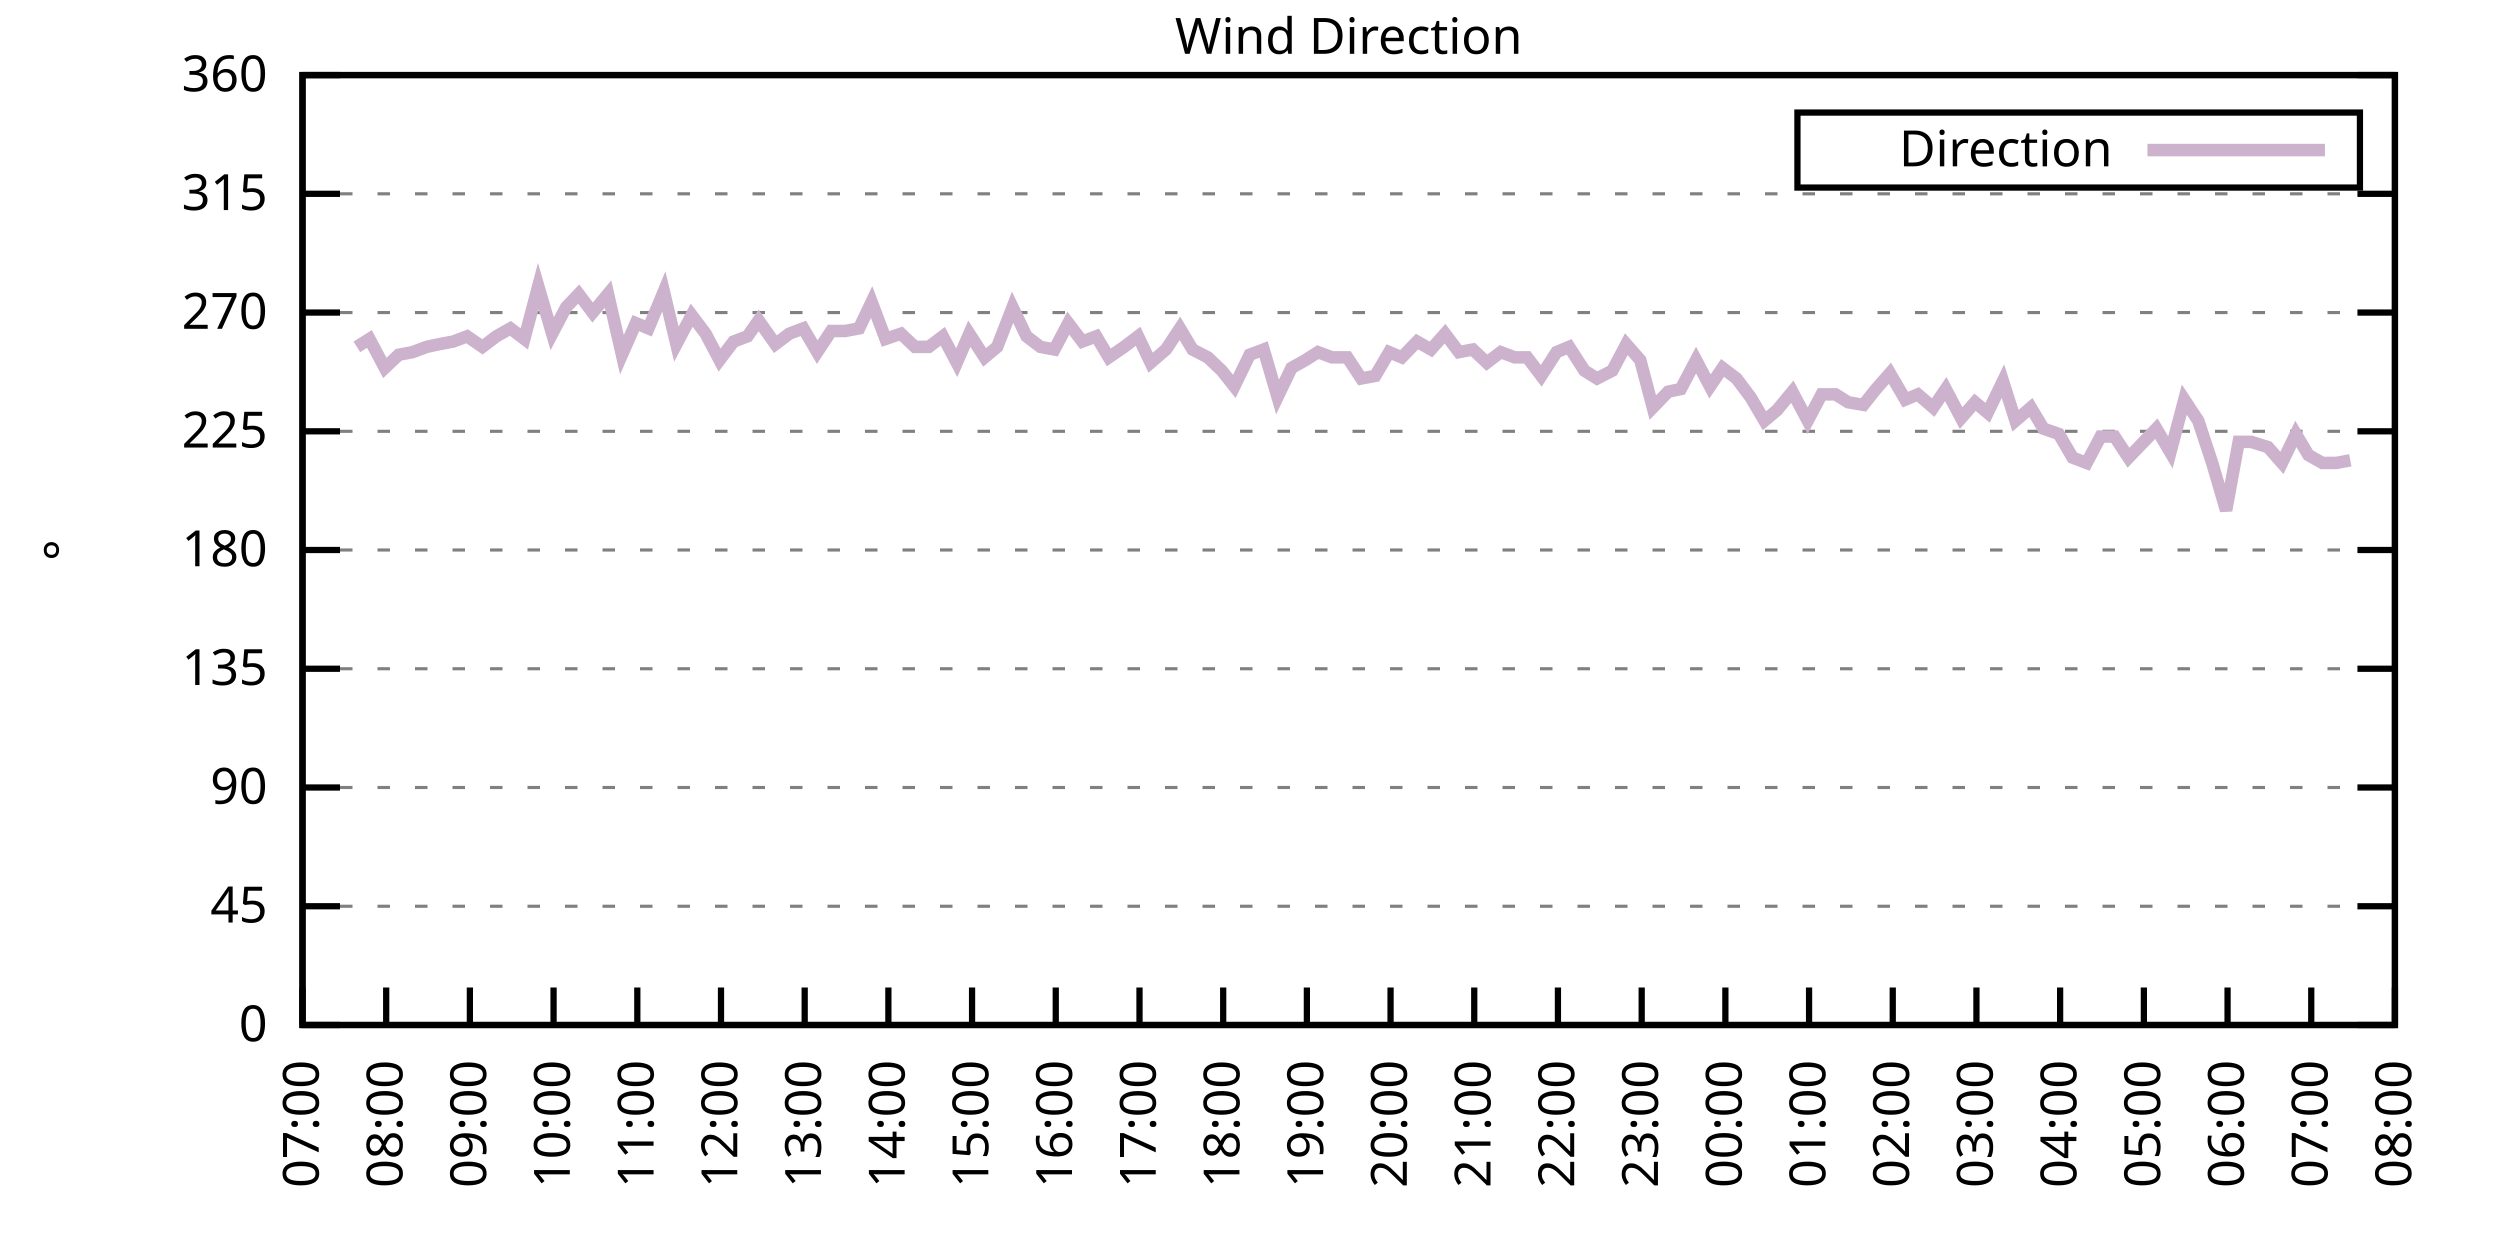
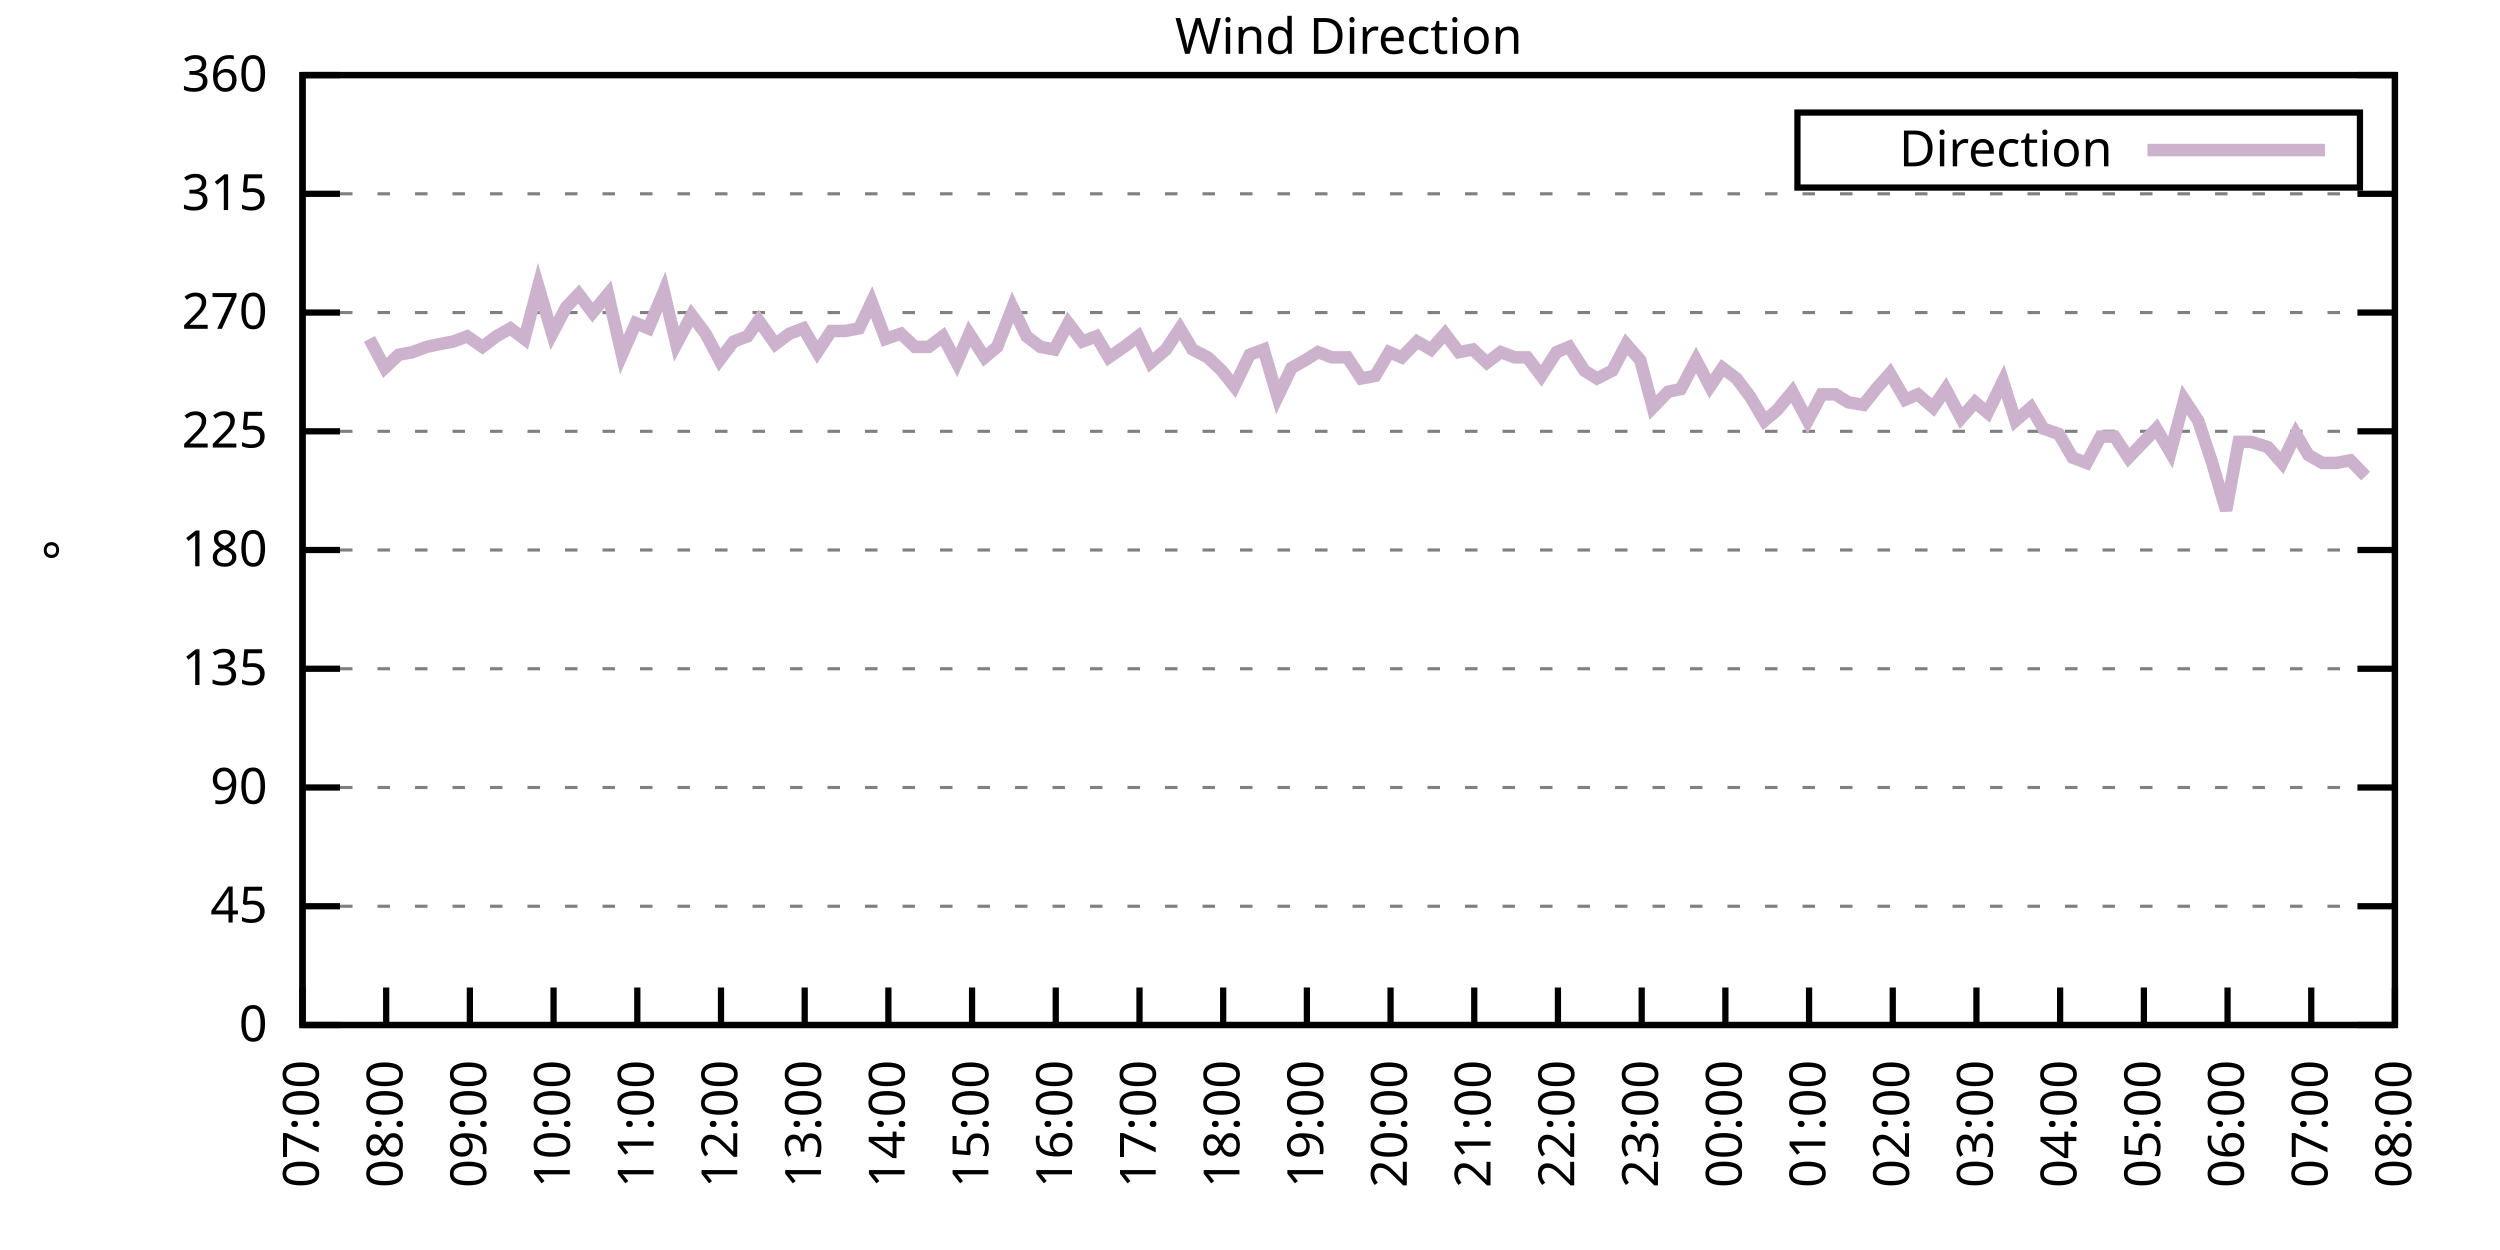
<svg xmlns="http://www.w3.org/2000/svg" xmlns:xlink="http://www.w3.org/1999/xlink" width="400" height="200" viewBox="0 0 400 200">
  <g id="gnuplot_canvas">
    <rect x="0" y="0" width="400" height="200" fill="none" />
    <defs>
      <circle id="gpDot" r="0.5" stroke-width="0.5" stroke="currentColor" />
      <path id="gpPt0" stroke-width="0.333" stroke="currentColor" d="M-1,0 h2 M0,-1 v2" />
      <path id="gpPt1" stroke-width="0.333" stroke="currentColor" d="M-1,-1 L1,1 M1,-1 L-1,1" />
      <path id="gpPt2" stroke-width="0.333" stroke="currentColor" d="M-1,0 L1,0 M0,-1 L0,1 M-1,-1 L1,1 M-1,1 L1,-1" />
      <rect id="gpPt3" stroke-width="0.333" stroke="currentColor" x="-1" y="-1" width="2" height="2" />
      <rect id="gpPt4" stroke-width="0.333" stroke="currentColor" fill="currentColor" x="-1" y="-1" width="2" height="2" />
      <circle id="gpPt5" stroke-width="0.333" stroke="currentColor" cx="0" cy="0" r="1" />
      <use xlink:href="#gpPt5" id="gpPt6" fill="currentColor" stroke="none" />
      <path id="gpPt7" stroke-width="0.333" stroke="currentColor" d="M0,-1.33 L-1.33,0.67 L1.33,0.67 z" />
      <use xlink:href="#gpPt7" id="gpPt8" fill="currentColor" stroke="none" />
      <use xlink:href="#gpPt7" id="gpPt9" stroke="currentColor" transform="rotate(180)" />
      <use xlink:href="#gpPt9" id="gpPt10" fill="currentColor" stroke="none" />
      <use xlink:href="#gpPt3" id="gpPt11" stroke="currentColor" transform="rotate(45)" />
      <use xlink:href="#gpPt11" id="gpPt12" fill="currentColor" stroke="none" />
      <path id="gpPt13" stroke-width="0.333" stroke="currentColor" d="M0,1.330 L1.265,0.411 L0.782,-1.067 L-0.782,-1.076 L-1.265,0.411 z" />
      <use xlink:href="#gpPt13" id="gpPt14" fill="currentColor" stroke="none" />
      <filter id="textbox" filterUnits="objectBoundingBox" x="0" y="0" height="1" width="1">
        <feFlood flood-color="white" flood-opacity="1" result="bgnd" />
        <feComposite in="SourceGraphic" in2="bgnd" operator="atop" />
      </filter>
      <filter id="greybox" filterUnits="objectBoundingBox" x="0" y="0" height="1" width="1">
        <feFlood flood-color="lightgrey" flood-opacity="1" result="grey" />
        <feComposite in="SourceGraphic" in2="grey" operator="atop" />
      </filter>
    </defs>
    <g fill="none" color="white" stroke="currentColor" stroke-width="1.00" stroke-linecap="butt" stroke-linejoin="miter">
</g>
    <g fill="none" color="black" stroke="currentColor" stroke-width="1.00" stroke-linecap="butt" stroke-linejoin="miter">
      <g stroke="none" shape-rendering="crispEdges">
        <polygon fill="rgb(255, 255, 255)" points="48.40,164.00 383.18,164.00 383.18,12.02 48.40,12.02 " />
      </g>
    </g>
    <g fill="none" color="black" stroke="currentColor" stroke-width="1.00" stroke-linecap="butt" stroke-linejoin="miter">
</g>
    <g fill="none" color="black" stroke="black" stroke-width="0.50" stroke-linecap="butt" stroke-linejoin="miter">
</g>
    <g fill="none" color="gray" stroke="currentColor" stroke-width="0.50" stroke-linecap="butt" stroke-linejoin="miter">
      <path stroke="gray" stroke-dasharray="2,4" class="gridline" d="M48.40,164.00 L383.19,164.00  " />
    </g>
    <g fill="none" color="gray" stroke="gray" stroke-width="1.00" stroke-linecap="butt" stroke-linejoin="miter">
</g>
    <g fill="none" color="black" stroke="currentColor" stroke-width="1.00" stroke-linecap="butt" stroke-linejoin="miter">
      <path stroke="black" d="M48.40,164.00 L54.40,164.00 M383.19,164.00 L377.19,164.00  " />
      <g transform="translate(42.80,166.60)" stroke="none" fill="black" font-family="Sans" font-size="8.00" text-anchor="end">
        <text>
          <tspan font-family="Sans"> 0</tspan>
        </text>
      </g>
    </g>
    <g fill="none" color="black" stroke="currentColor" stroke-width="1.00" stroke-linecap="butt" stroke-linejoin="miter">
</g>
    <g fill="none" color="black" stroke="black" stroke-width="0.50" stroke-linecap="butt" stroke-linejoin="miter">
</g>
    <g fill="none" color="gray" stroke="currentColor" stroke-width="0.50" stroke-linecap="butt" stroke-linejoin="miter">
      <path stroke="gray" stroke-dasharray="2,4" class="gridline" d="M48.40,145.00 L383.19,145.00  " />
    </g>
    <g fill="none" color="gray" stroke="gray" stroke-width="1.00" stroke-linecap="butt" stroke-linejoin="miter">
</g>
    <g fill="none" color="black" stroke="currentColor" stroke-width="1.00" stroke-linecap="butt" stroke-linejoin="miter">
      <path stroke="black" d="M48.40,145.00 L54.40,145.00 M383.19,145.00 L377.19,145.00  " />
      <g transform="translate(42.80,147.60)" stroke="none" fill="black" font-family="Sans" font-size="8.00" text-anchor="end">
        <text>
          <tspan font-family="Sans"> 45</tspan>
        </text>
      </g>
    </g>
    <g fill="none" color="black" stroke="currentColor" stroke-width="1.00" stroke-linecap="butt" stroke-linejoin="miter">
</g>
    <g fill="none" color="black" stroke="black" stroke-width="0.50" stroke-linecap="butt" stroke-linejoin="miter">
</g>
    <g fill="none" color="gray" stroke="currentColor" stroke-width="0.50" stroke-linecap="butt" stroke-linejoin="miter">
      <path stroke="gray" stroke-dasharray="2,4" class="gridline" d="M48.40,126.00 L383.19,126.00  " />
    </g>
    <g fill="none" color="gray" stroke="gray" stroke-width="1.00" stroke-linecap="butt" stroke-linejoin="miter">
</g>
    <g fill="none" color="black" stroke="currentColor" stroke-width="1.00" stroke-linecap="butt" stroke-linejoin="miter">
      <path stroke="black" d="M48.40,126.00 L54.40,126.00 M383.19,126.00 L377.19,126.00  " />
      <g transform="translate(42.80,128.60)" stroke="none" fill="black" font-family="Sans" font-size="8.00" text-anchor="end">
        <text>
          <tspan font-family="Sans"> 90</tspan>
        </text>
      </g>
    </g>
    <g fill="none" color="black" stroke="currentColor" stroke-width="1.00" stroke-linecap="butt" stroke-linejoin="miter">
</g>
    <g fill="none" color="black" stroke="black" stroke-width="0.50" stroke-linecap="butt" stroke-linejoin="miter">
</g>
    <g fill="none" color="gray" stroke="currentColor" stroke-width="0.50" stroke-linecap="butt" stroke-linejoin="miter">
      <path stroke="gray" stroke-dasharray="2,4" class="gridline" d="M48.40,107.00 L383.19,107.00  " />
    </g>
    <g fill="none" color="gray" stroke="gray" stroke-width="1.00" stroke-linecap="butt" stroke-linejoin="miter">
</g>
    <g fill="none" color="black" stroke="currentColor" stroke-width="1.00" stroke-linecap="butt" stroke-linejoin="miter">
      <path stroke="black" d="M48.40,107.00 L54.40,107.00 M383.19,107.00 L377.19,107.00  " />
      <g transform="translate(42.80,109.60)" stroke="none" fill="black" font-family="Sans" font-size="8.00" text-anchor="end">
        <text>
          <tspan font-family="Sans"> 135</tspan>
        </text>
      </g>
    </g>
    <g fill="none" color="black" stroke="currentColor" stroke-width="1.00" stroke-linecap="butt" stroke-linejoin="miter">
</g>
    <g fill="none" color="black" stroke="black" stroke-width="0.50" stroke-linecap="butt" stroke-linejoin="miter">
</g>
    <g fill="none" color="gray" stroke="currentColor" stroke-width="0.50" stroke-linecap="butt" stroke-linejoin="miter">
      <path stroke="gray" stroke-dasharray="2,4" class="gridline" d="M48.40,88.00 L383.19,88.00  " />
    </g>
    <g fill="none" color="gray" stroke="gray" stroke-width="1.00" stroke-linecap="butt" stroke-linejoin="miter">
</g>
    <g fill="none" color="black" stroke="currentColor" stroke-width="1.00" stroke-linecap="butt" stroke-linejoin="miter">
      <path stroke="black" d="M48.40,88.00 L54.40,88.00 M383.19,88.00 L377.19,88.00  " />
      <g transform="translate(42.80,90.60)" stroke="none" fill="black" font-family="Sans" font-size="8.00" text-anchor="end">
        <text>
          <tspan font-family="Sans"> 180</tspan>
        </text>
      </g>
    </g>
    <g fill="none" color="black" stroke="currentColor" stroke-width="1.00" stroke-linecap="butt" stroke-linejoin="miter">
</g>
    <g fill="none" color="black" stroke="black" stroke-width="0.50" stroke-linecap="butt" stroke-linejoin="miter">
</g>
    <g fill="none" color="gray" stroke="currentColor" stroke-width="0.50" stroke-linecap="butt" stroke-linejoin="miter">
      <path stroke="gray" stroke-dasharray="2,4" class="gridline" d="M48.40,69.01 L383.19,69.01  " />
    </g>
    <g fill="none" color="gray" stroke="gray" stroke-width="1.00" stroke-linecap="butt" stroke-linejoin="miter">
</g>
    <g fill="none" color="black" stroke="currentColor" stroke-width="1.00" stroke-linecap="butt" stroke-linejoin="miter">
      <path stroke="black" d="M48.40,69.01 L54.40,69.01 M383.19,69.01 L377.19,69.01  " />
      <g transform="translate(42.80,71.61)" stroke="none" fill="black" font-family="Sans" font-size="8.00" text-anchor="end">
        <text>
          <tspan font-family="Sans"> 225</tspan>
        </text>
      </g>
    </g>
    <g fill="none" color="black" stroke="currentColor" stroke-width="1.00" stroke-linecap="butt" stroke-linejoin="miter">
</g>
    <g fill="none" color="black" stroke="black" stroke-width="0.50" stroke-linecap="butt" stroke-linejoin="miter">
</g>
    <g fill="none" color="gray" stroke="currentColor" stroke-width="0.50" stroke-linecap="butt" stroke-linejoin="miter">
      <path stroke="gray" stroke-dasharray="2,4" class="gridline" d="M48.40,50.01 L383.19,50.01  " />
    </g>
    <g fill="none" color="gray" stroke="gray" stroke-width="1.00" stroke-linecap="butt" stroke-linejoin="miter">
</g>
    <g fill="none" color="black" stroke="currentColor" stroke-width="1.00" stroke-linecap="butt" stroke-linejoin="miter">
      <path stroke="black" d="M48.40,50.01 L54.40,50.01 M383.19,50.01 L377.19,50.01  " />
      <g transform="translate(42.80,52.61)" stroke="none" fill="black" font-family="Sans" font-size="8.00" text-anchor="end">
        <text>
          <tspan font-family="Sans"> 270</tspan>
        </text>
      </g>
    </g>
    <g fill="none" color="black" stroke="currentColor" stroke-width="1.00" stroke-linecap="butt" stroke-linejoin="miter">
</g>
    <g fill="none" color="black" stroke="black" stroke-width="0.50" stroke-linecap="butt" stroke-linejoin="miter">
</g>
    <g fill="none" color="gray" stroke="currentColor" stroke-width="0.50" stroke-linecap="butt" stroke-linejoin="miter">
      <path stroke="gray" stroke-dasharray="2,4" class="gridline" d="M48.40,31.01 L383.19,31.01  " />
    </g>
    <g fill="none" color="gray" stroke="gray" stroke-width="1.00" stroke-linecap="butt" stroke-linejoin="miter">
</g>
    <g fill="none" color="black" stroke="currentColor" stroke-width="1.00" stroke-linecap="butt" stroke-linejoin="miter">
      <path stroke="black" d="M48.40,31.01 L54.40,31.01 M383.19,31.01 L377.19,31.01  " />
      <g transform="translate(42.80,33.61)" stroke="none" fill="black" font-family="Sans" font-size="8.00" text-anchor="end">
        <text>
          <tspan font-family="Sans"> 315</tspan>
        </text>
      </g>
    </g>
    <g fill="none" color="black" stroke="currentColor" stroke-width="1.00" stroke-linecap="butt" stroke-linejoin="miter">
</g>
    <g fill="none" color="black" stroke="black" stroke-width="0.50" stroke-linecap="butt" stroke-linejoin="miter">
</g>
    <g fill="none" color="gray" stroke="currentColor" stroke-width="0.50" stroke-linecap="butt" stroke-linejoin="miter">
      <path stroke="gray" stroke-dasharray="2,4" class="gridline" d="M48.40,12.01 L383.19,12.01  " />
    </g>
    <g fill="none" color="gray" stroke="gray" stroke-width="1.00" stroke-linecap="butt" stroke-linejoin="miter">
</g>
    <g fill="none" color="black" stroke="currentColor" stroke-width="1.00" stroke-linecap="butt" stroke-linejoin="miter">
      <path stroke="black" d="M48.40,12.01 L54.40,12.01 M383.19,12.01 L377.19,12.01  " />
      <g transform="translate(42.80,14.61)" stroke="none" fill="black" font-family="Sans" font-size="8.00" text-anchor="end">
        <text>
          <tspan font-family="Sans"> 360</tspan>
        </text>
      </g>
    </g>
    <g fill="none" color="black" stroke="currentColor" stroke-width="1.00" stroke-linecap="butt" stroke-linejoin="miter">
      <path stroke="black" d="M48.40,164.00 L48.40,158.00  " />
      <g transform="translate(51.00,169.60) rotate(270.00)" stroke="none" fill="black" font-family="Sans" font-size="8.00" text-anchor="end">
        <text>
          <tspan font-family="Sans">07:00</tspan>
        </text>
      </g>
    </g>
    <g fill="none" color="black" stroke="currentColor" stroke-width="1.00" stroke-linecap="butt" stroke-linejoin="miter">
      <path stroke="black" d="M61.79,164.00 L61.79,158.00  " />
      <g transform="translate(64.39,169.60) rotate(270.00)" stroke="none" fill="black" font-family="Sans" font-size="8.00" text-anchor="end">
        <text>
          <tspan font-family="Sans">08:00</tspan>
        </text>
      </g>
    </g>
    <g fill="none" color="black" stroke="currentColor" stroke-width="1.00" stroke-linecap="butt" stroke-linejoin="miter">
      <path stroke="black" d="M75.18,164.00 L75.18,158.00  " />
      <g transform="translate(77.78,169.60) rotate(270.00)" stroke="none" fill="black" font-family="Sans" font-size="8.00" text-anchor="end">
        <text>
          <tspan font-family="Sans">09:00</tspan>
        </text>
      </g>
    </g>
    <g fill="none" color="black" stroke="currentColor" stroke-width="1.00" stroke-linecap="butt" stroke-linejoin="miter">
      <path stroke="black" d="M88.57,164.00 L88.57,158.00  " />
      <g transform="translate(91.17,169.60) rotate(270.00)" stroke="none" fill="black" font-family="Sans" font-size="8.00" text-anchor="end">
        <text>
          <tspan font-family="Sans">10:00</tspan>
        </text>
      </g>
    </g>
    <g fill="none" color="black" stroke="currentColor" stroke-width="1.00" stroke-linecap="butt" stroke-linejoin="miter">
      <path stroke="black" d="M101.97,164.00 L101.97,158.00  " />
      <g transform="translate(104.57,169.60) rotate(270.00)" stroke="none" fill="black" font-family="Sans" font-size="8.00" text-anchor="end">
        <text>
          <tspan font-family="Sans">11:00</tspan>
        </text>
      </g>
    </g>
    <g fill="none" color="black" stroke="currentColor" stroke-width="1.00" stroke-linecap="butt" stroke-linejoin="miter">
      <path stroke="black" d="M115.36,164.00 L115.36,158.00  " />
      <g transform="translate(117.96,169.60) rotate(270.00)" stroke="none" fill="black" font-family="Sans" font-size="8.00" text-anchor="end">
        <text>
          <tspan font-family="Sans">12:00</tspan>
        </text>
      </g>
    </g>
    <g fill="none" color="black" stroke="currentColor" stroke-width="1.00" stroke-linecap="butt" stroke-linejoin="miter">
      <path stroke="black" d="M128.75,164.00 L128.75,158.00  " />
      <g transform="translate(131.35,169.60) rotate(270.00)" stroke="none" fill="black" font-family="Sans" font-size="8.00" text-anchor="end">
        <text>
          <tspan font-family="Sans">13:00</tspan>
        </text>
      </g>
    </g>
    <g fill="none" color="black" stroke="currentColor" stroke-width="1.00" stroke-linecap="butt" stroke-linejoin="miter">
      <path stroke="black" d="M142.14,164.00 L142.14,158.00  " />
      <g transform="translate(144.74,169.60) rotate(270.00)" stroke="none" fill="black" font-family="Sans" font-size="8.00" text-anchor="end">
        <text>
          <tspan font-family="Sans">14:00</tspan>
        </text>
      </g>
    </g>
    <g fill="none" color="black" stroke="currentColor" stroke-width="1.00" stroke-linecap="butt" stroke-linejoin="miter">
      <path stroke="black" d="M155.53,164.00 L155.53,158.00  " />
      <g transform="translate(158.13,169.60) rotate(270.00)" stroke="none" fill="black" font-family="Sans" font-size="8.00" text-anchor="end">
        <text>
          <tspan font-family="Sans">15:00</tspan>
        </text>
      </g>
    </g>
    <g fill="none" color="black" stroke="currentColor" stroke-width="1.00" stroke-linecap="butt" stroke-linejoin="miter">
      <path stroke="black" d="M168.92,164.00 L168.92,158.00  " />
      <g transform="translate(171.52,169.60) rotate(270.00)" stroke="none" fill="black" font-family="Sans" font-size="8.00" text-anchor="end">
        <text>
          <tspan font-family="Sans">16:00</tspan>
        </text>
      </g>
    </g>
    <g fill="none" color="black" stroke="currentColor" stroke-width="1.00" stroke-linecap="butt" stroke-linejoin="miter">
      <path stroke="black" d="M182.32,164.00 L182.32,158.00  " />
      <g transform="translate(184.92,169.60) rotate(270.00)" stroke="none" fill="black" font-family="Sans" font-size="8.00" text-anchor="end">
        <text>
          <tspan font-family="Sans">17:00</tspan>
        </text>
      </g>
    </g>
    <g fill="none" color="black" stroke="currentColor" stroke-width="1.00" stroke-linecap="butt" stroke-linejoin="miter">
      <path stroke="black" d="M195.71,164.00 L195.71,158.00  " />
      <g transform="translate(198.31,169.60) rotate(270.00)" stroke="none" fill="black" font-family="Sans" font-size="8.00" text-anchor="end">
        <text>
          <tspan font-family="Sans">18:00</tspan>
        </text>
      </g>
    </g>
    <g fill="none" color="black" stroke="currentColor" stroke-width="1.00" stroke-linecap="butt" stroke-linejoin="miter">
      <path stroke="black" d="M209.10,164.00 L209.10,158.00  " />
      <g transform="translate(211.70,169.60) rotate(270.00)" stroke="none" fill="black" font-family="Sans" font-size="8.00" text-anchor="end">
        <text>
          <tspan font-family="Sans">19:00</tspan>
        </text>
      </g>
    </g>
    <g fill="none" color="black" stroke="currentColor" stroke-width="1.00" stroke-linecap="butt" stroke-linejoin="miter">
      <path stroke="black" d="M222.49,164.00 L222.49,158.00  " />
      <g transform="translate(225.09,169.60) rotate(270.00)" stroke="none" fill="black" font-family="Sans" font-size="8.00" text-anchor="end">
        <text>
          <tspan font-family="Sans">20:00</tspan>
        </text>
      </g>
    </g>
    <g fill="none" color="black" stroke="currentColor" stroke-width="1.00" stroke-linecap="butt" stroke-linejoin="miter">
      <path stroke="black" d="M235.88,164.00 L235.88,158.00  " />
      <g transform="translate(238.48,169.60) rotate(270.00)" stroke="none" fill="black" font-family="Sans" font-size="8.00" text-anchor="end">
        <text>
          <tspan font-family="Sans">21:00</tspan>
        </text>
      </g>
    </g>
    <g fill="none" color="black" stroke="currentColor" stroke-width="1.00" stroke-linecap="butt" stroke-linejoin="miter">
      <path stroke="black" d="M249.27,164.00 L249.27,158.00  " />
      <g transform="translate(251.87,169.60) rotate(270.00)" stroke="none" fill="black" font-family="Sans" font-size="8.00" text-anchor="end">
        <text>
          <tspan font-family="Sans">22:00</tspan>
        </text>
      </g>
    </g>
    <g fill="none" color="black" stroke="currentColor" stroke-width="1.00" stroke-linecap="butt" stroke-linejoin="miter">
      <path stroke="black" d="M262.67,164.00 L262.67,158.00  " />
      <g transform="translate(265.27,169.60) rotate(270.00)" stroke="none" fill="black" font-family="Sans" font-size="8.00" text-anchor="end">
        <text>
          <tspan font-family="Sans">23:00</tspan>
        </text>
      </g>
    </g>
    <g fill="none" color="black" stroke="currentColor" stroke-width="1.00" stroke-linecap="butt" stroke-linejoin="miter">
      <path stroke="black" d="M276.06,164.00 L276.06,158.00  " />
      <g transform="translate(278.66,169.60) rotate(270.00)" stroke="none" fill="black" font-family="Sans" font-size="8.00" text-anchor="end">
        <text>
          <tspan font-family="Sans">00:00</tspan>
        </text>
      </g>
    </g>
    <g fill="none" color="black" stroke="currentColor" stroke-width="1.00" stroke-linecap="butt" stroke-linejoin="miter">
      <path stroke="black" d="M289.45,164.00 L289.45,158.00  " />
      <g transform="translate(292.05,169.60) rotate(270.00)" stroke="none" fill="black" font-family="Sans" font-size="8.00" text-anchor="end">
        <text>
          <tspan font-family="Sans">01:00</tspan>
        </text>
      </g>
    </g>
    <g fill="none" color="black" stroke="currentColor" stroke-width="1.00" stroke-linecap="butt" stroke-linejoin="miter">
      <path stroke="black" d="M302.84,164.00 L302.84,158.00  " />
      <g transform="translate(305.44,169.60) rotate(270.00)" stroke="none" fill="black" font-family="Sans" font-size="8.00" text-anchor="end">
        <text>
          <tspan font-family="Sans">02:00</tspan>
        </text>
      </g>
    </g>
    <g fill="none" color="black" stroke="currentColor" stroke-width="1.00" stroke-linecap="butt" stroke-linejoin="miter">
      <path stroke="black" d="M316.23,164.00 L316.23,158.00  " />
      <g transform="translate(318.83,169.60) rotate(270.00)" stroke="none" fill="black" font-family="Sans" font-size="8.00" text-anchor="end">
        <text>
          <tspan font-family="Sans">03:00</tspan>
        </text>
      </g>
    </g>
    <g fill="none" color="black" stroke="currentColor" stroke-width="1.00" stroke-linecap="butt" stroke-linejoin="miter">
      <path stroke="black" d="M329.62,164.00 L329.62,158.00  " />
      <g transform="translate(332.22,169.60) rotate(270.00)" stroke="none" fill="black" font-family="Sans" font-size="8.00" text-anchor="end">
        <text>
          <tspan font-family="Sans">04:00</tspan>
        </text>
      </g>
    </g>
    <g fill="none" color="black" stroke="currentColor" stroke-width="1.00" stroke-linecap="butt" stroke-linejoin="miter">
      <path stroke="black" d="M343.02,164.00 L343.02,158.00  " />
      <g transform="translate(345.62,169.60) rotate(270.00)" stroke="none" fill="black" font-family="Sans" font-size="8.00" text-anchor="end">
        <text>
          <tspan font-family="Sans">05:00</tspan>
        </text>
      </g>
    </g>
    <g fill="none" color="black" stroke="currentColor" stroke-width="1.00" stroke-linecap="butt" stroke-linejoin="miter">
      <path stroke="black" d="M356.41,164.00 L356.41,158.00  " />
      <g transform="translate(359.01,169.60) rotate(270.00)" stroke="none" fill="black" font-family="Sans" font-size="8.00" text-anchor="end">
        <text>
          <tspan font-family="Sans">06:00</tspan>
        </text>
      </g>
    </g>
    <g fill="none" color="black" stroke="currentColor" stroke-width="1.00" stroke-linecap="butt" stroke-linejoin="miter">
      <path stroke="black" d="M369.80,164.00 L369.80,158.00  " />
      <g transform="translate(372.40,169.60) rotate(270.00)" stroke="none" fill="black" font-family="Sans" font-size="8.00" text-anchor="end">
        <text>
          <tspan font-family="Sans">07:00</tspan>
        </text>
      </g>
    </g>
    <g fill="none" color="black" stroke="currentColor" stroke-width="1.00" stroke-linecap="butt" stroke-linejoin="miter">
      <path stroke="black" d="M383.19,164.00 L383.19,158.00  " />
      <g transform="translate(385.79,169.60) rotate(270.00)" stroke="none" fill="black" font-family="Sans" font-size="8.00" text-anchor="end">
        <text>
          <tspan font-family="Sans">08:00</tspan>
        </text>
      </g>
    </g>
    <g fill="none" color="black" stroke="currentColor" stroke-width="1.00" stroke-linecap="butt" stroke-linejoin="miter">
</g>
    <g fill="none" color="black" stroke="currentColor" stroke-width="1.00" stroke-linecap="butt" stroke-linejoin="miter">
      <path stroke="black" d="M48.40,12.01 L48.40,164.00 L383.19,164.00 L383.19,12.01 L48.40,12.01 Z  " />
    </g>
    <g fill="none" color="black" stroke="currentColor" stroke-width="1.00" stroke-linecap="butt" stroke-linejoin="miter">
</g>
    <g fill="none" color="black" stroke="currentColor" stroke-width="1.00" stroke-linecap="butt" stroke-linejoin="miter">
      <path stroke="black" d="M287.59,30.01 L287.59,18.01 L377.59,18.01 L377.59,30.01 L287.59,30.01 Z  " />
    </g>
    <g id="Wind_direction_plot_1">
      <g fill="none" color="white" stroke="black" stroke-width="2.00" stroke-linecap="butt" stroke-linejoin="miter">
</g>
      <g fill="none" color="black" stroke="currentColor" stroke-width="2.00" stroke-linecap="butt" stroke-linejoin="miter">
        <g transform="translate(337.99,26.61)" stroke="none" fill="black" font-family="Sans" font-size="8.00" text-anchor="end">
          <text>
            <tspan font-family="Sans">Direction</tspan>
          </text>
        </g>
      </g>
      <g fill="none" color="black" stroke="currentColor" stroke-width="2.00" stroke-linecap="butt" stroke-linejoin="miter">
-         <path stroke="rgb(204, 178, 204)" d="M343.59,24.01 L371.99,24.01 M57.10,55.50 L59.11,54.23 L61.57,58.87 L63.80,56.76 L66.03,56.34 L68.26,55.50   L70.27,55.07 L72.50,54.65 L74.74,53.81 L77.19,55.50 L79.42,53.81 L81.66,52.54 L83.89,54.23 L86.12,45.79   L88.35,53.39 L90.58,49.16 L92.59,47.05 L94.82,50.01 L97.28,47.05 L99.51,56.76 L101.74,51.70 L103.75,52.54   L106.21,46.63 L108.22,55.07 L110.67,50.43 L112.90,53.39 L115.13,57.61 L117.37,54.65 L119.60,53.81 L121.38,51.27   L124.06,55.07 L126.29,53.39 L128.53,52.54 L130.76,56.34 L132.99,52.96 L135.22,52.96 L137.45,52.54 L139.46,48.32   L141.69,54.23 L144.15,53.39 L146.38,55.50 L148.61,55.50 L150.85,53.81 L153.08,58.03 L155.09,53.39 L157.54,57.18   L159.55,55.50 L162.01,49.16 L164.24,53.81 L166.47,55.50 L168.70,55.92 L170.93,51.70 L173.17,54.65 L175.40,53.81   L177.41,57.18 L179.86,55.50 L182.09,53.81 L184.10,58.03 L186.56,55.92 L188.79,52.54 L190.80,55.92 L193.25,57.18   L195.48,59.30 L197.49,61.83 L199.95,56.76 L202.18,55.92 L204.41,63.52 L206.64,58.87 L208.88,57.61 L210.88,56.34   L213.12,57.18 L215.57,57.18 L217.80,60.56 L220.04,60.14 L222.27,56.34 L224.28,57.18 L226.73,54.65 L228.96,55.92   L231.20,53.39 L233.43,56.34 L235.66,55.92 L237.89,58.03 L240.12,56.34 L242.36,57.18 L244.36,57.18 L246.60,60.14   L249.05,56.34 L251.06,55.50 L253.51,59.30 L255.52,60.56 L257.98,59.30 L260.21,55.07 L262.44,57.61 L264.45,65.21   L266.91,62.67 L268.92,62.25 L271.37,57.61 L273.60,61.83 L275.61,58.87 L277.84,60.56 L280.07,63.52 L282.31,67.32   L284.32,65.63 L286.77,62.67 L289.23,67.32 L291.46,63.10 L293.69,63.10 L295.70,64.36 L298.15,64.78 L300.16,62.25   L302.39,59.72 L304.85,63.94 L306.86,63.10 L309.31,65.21 L311.32,62.25 L313.78,66.90 L316.01,64.36 L318.02,66.05   L320.47,60.98 L322.48,67.32 L324.94,65.21 L326.95,68.58 L329.40,69.43 L331.63,73.23 L333.86,74.07 L336.10,69.85   L338.33,69.85 L340.56,73.23 L345.02,68.58 L347.26,72.38 L349.49,63.94 L351.72,67.32 L353.95,74.07 L356.18,81.67   L358.19,70.70 L360.20,70.70 L362.88,71.54 L365.11,74.07 L367.34,69.43 L369.35,72.81 L371.58,74.07 L373.82,74.07   L376.05,73.65  " />
+         <path stroke="rgb(204, 178, 204)" d="M343.59,24.01 L371.99,24.01 M59.11,54.23 L61.57,58.87 L63.80,56.76 L66.03,56.34 L68.26,55.50 L70.27,55.07   L72.50,54.65 L74.74,53.81 L77.19,55.50 L79.42,53.81 L81.66,52.54 L83.89,54.23 L86.12,45.79 L88.35,53.39   L90.58,49.16 L92.59,47.05 L94.82,50.01 L97.28,47.05 L99.51,56.76 L101.74,51.70 L103.75,52.54 L106.21,46.63   L108.22,55.07 L110.67,50.43 L112.90,53.39 L115.13,57.61 L117.37,54.65 L119.60,53.81 L121.38,51.27 L124.06,55.07   L126.29,53.39 L128.53,52.54 L130.76,56.34 L132.99,52.96 L135.22,52.96 L137.45,52.54 L139.46,48.32 L141.69,54.23   L144.15,53.39 L146.38,55.50 L148.61,55.50 L150.85,53.81 L153.08,58.03 L155.09,53.39 L157.54,57.18 L159.55,55.50   L162.01,49.16 L164.24,53.81 L166.47,55.50 L168.70,55.92 L170.93,51.70 L173.17,54.65 L175.40,53.81 L177.41,57.18   L179.86,55.50 L182.09,53.81 L184.10,58.03 L186.56,55.92 L188.79,52.54 L190.80,55.92 L193.25,57.18 L195.48,59.30   L197.49,61.83 L199.95,56.76 L202.18,55.92 L204.41,63.52 L206.64,58.87 L208.88,57.61 L210.88,56.34 L213.12,57.18   L215.57,57.18 L217.80,60.56 L220.04,60.14 L222.27,56.34 L224.28,57.18 L226.73,54.65 L228.96,55.92 L231.20,53.39   L233.43,56.34 L235.66,55.92 L237.89,58.03 L240.12,56.34 L242.36,57.18 L244.36,57.18 L246.60,60.14 L249.05,56.34   L251.06,55.50 L253.51,59.30 L255.52,60.56 L257.98,59.30 L260.21,55.07 L262.44,57.61 L264.45,65.21 L266.91,62.67   L268.92,62.25 L271.37,57.61 L273.60,61.83 L275.61,58.87 L277.84,60.56 L280.07,63.52 L282.31,67.32 L284.32,65.63   L286.77,62.67 L289.23,67.32 L291.46,63.10 L293.69,63.10 L295.70,64.36 L298.15,64.78 L300.16,62.25 L302.39,59.72   L304.85,63.94 L306.86,63.10 L309.31,65.21 L311.32,62.25 L313.78,66.90 L316.01,64.36 L318.02,66.05 L320.47,60.98   L322.48,67.32 L324.94,65.21 L326.95,68.58 L329.40,69.43 L331.63,73.23 L333.86,74.07 L336.10,69.85 L338.33,69.85   L340.56,73.23 L345.02,68.58 L347.26,72.38 L349.49,63.94 L351.72,67.32 L353.95,74.07 L356.18,81.67 L358.19,70.70   L360.20,70.70 L362.88,71.54 L365.11,74.07 L367.34,69.43 L369.35,72.81 L371.58,74.07 L373.82,74.07 L376.05,73.65   L378.50,76.18  " />
      </g>
    </g>
    <g fill="none" color="black" stroke="currentColor" stroke-width="2.00" stroke-linecap="butt" stroke-linejoin="miter">
</g>
    <g fill="none" color="black" stroke="black" stroke-width="1.00" stroke-linecap="butt" stroke-linejoin="miter">
</g>
    <g fill="none" color="black" stroke="currentColor" stroke-width="1.00" stroke-linecap="butt" stroke-linejoin="miter">
      <path stroke="black" d="M48.40,12.01 L48.40,164.00 L383.19,164.00 L383.19,12.01 L48.40,12.01 Z  " />
      <g transform="translate(12.80,88.01) rotate(270.00)" stroke="none" fill="black" font-family="Sans" font-size="8.00" text-anchor="middle">
        <text>
          <tspan font-family="Sans">°</tspan>
        </text>
      </g>
    </g>
    <g fill="none" color="black" stroke="currentColor" stroke-width="1.00" stroke-linecap="butt" stroke-linejoin="miter">
</g>
    <g fill="none" color="black" stroke="currentColor" stroke-width="1.00" stroke-linecap="butt" stroke-linejoin="miter">
      <g transform="translate(215.79,8.61)" stroke="none" fill="black" font-family="Sans" font-size="8.00" text-anchor="middle">
        <text>
          <tspan font-family="Sans">Wind Direction</tspan>
        </text>
      </g>
    </g>
    <g fill="none" color="black" stroke="currentColor" stroke-width="1.00" stroke-linecap="butt" stroke-linejoin="miter">
</g>
  </g>
</svg>
